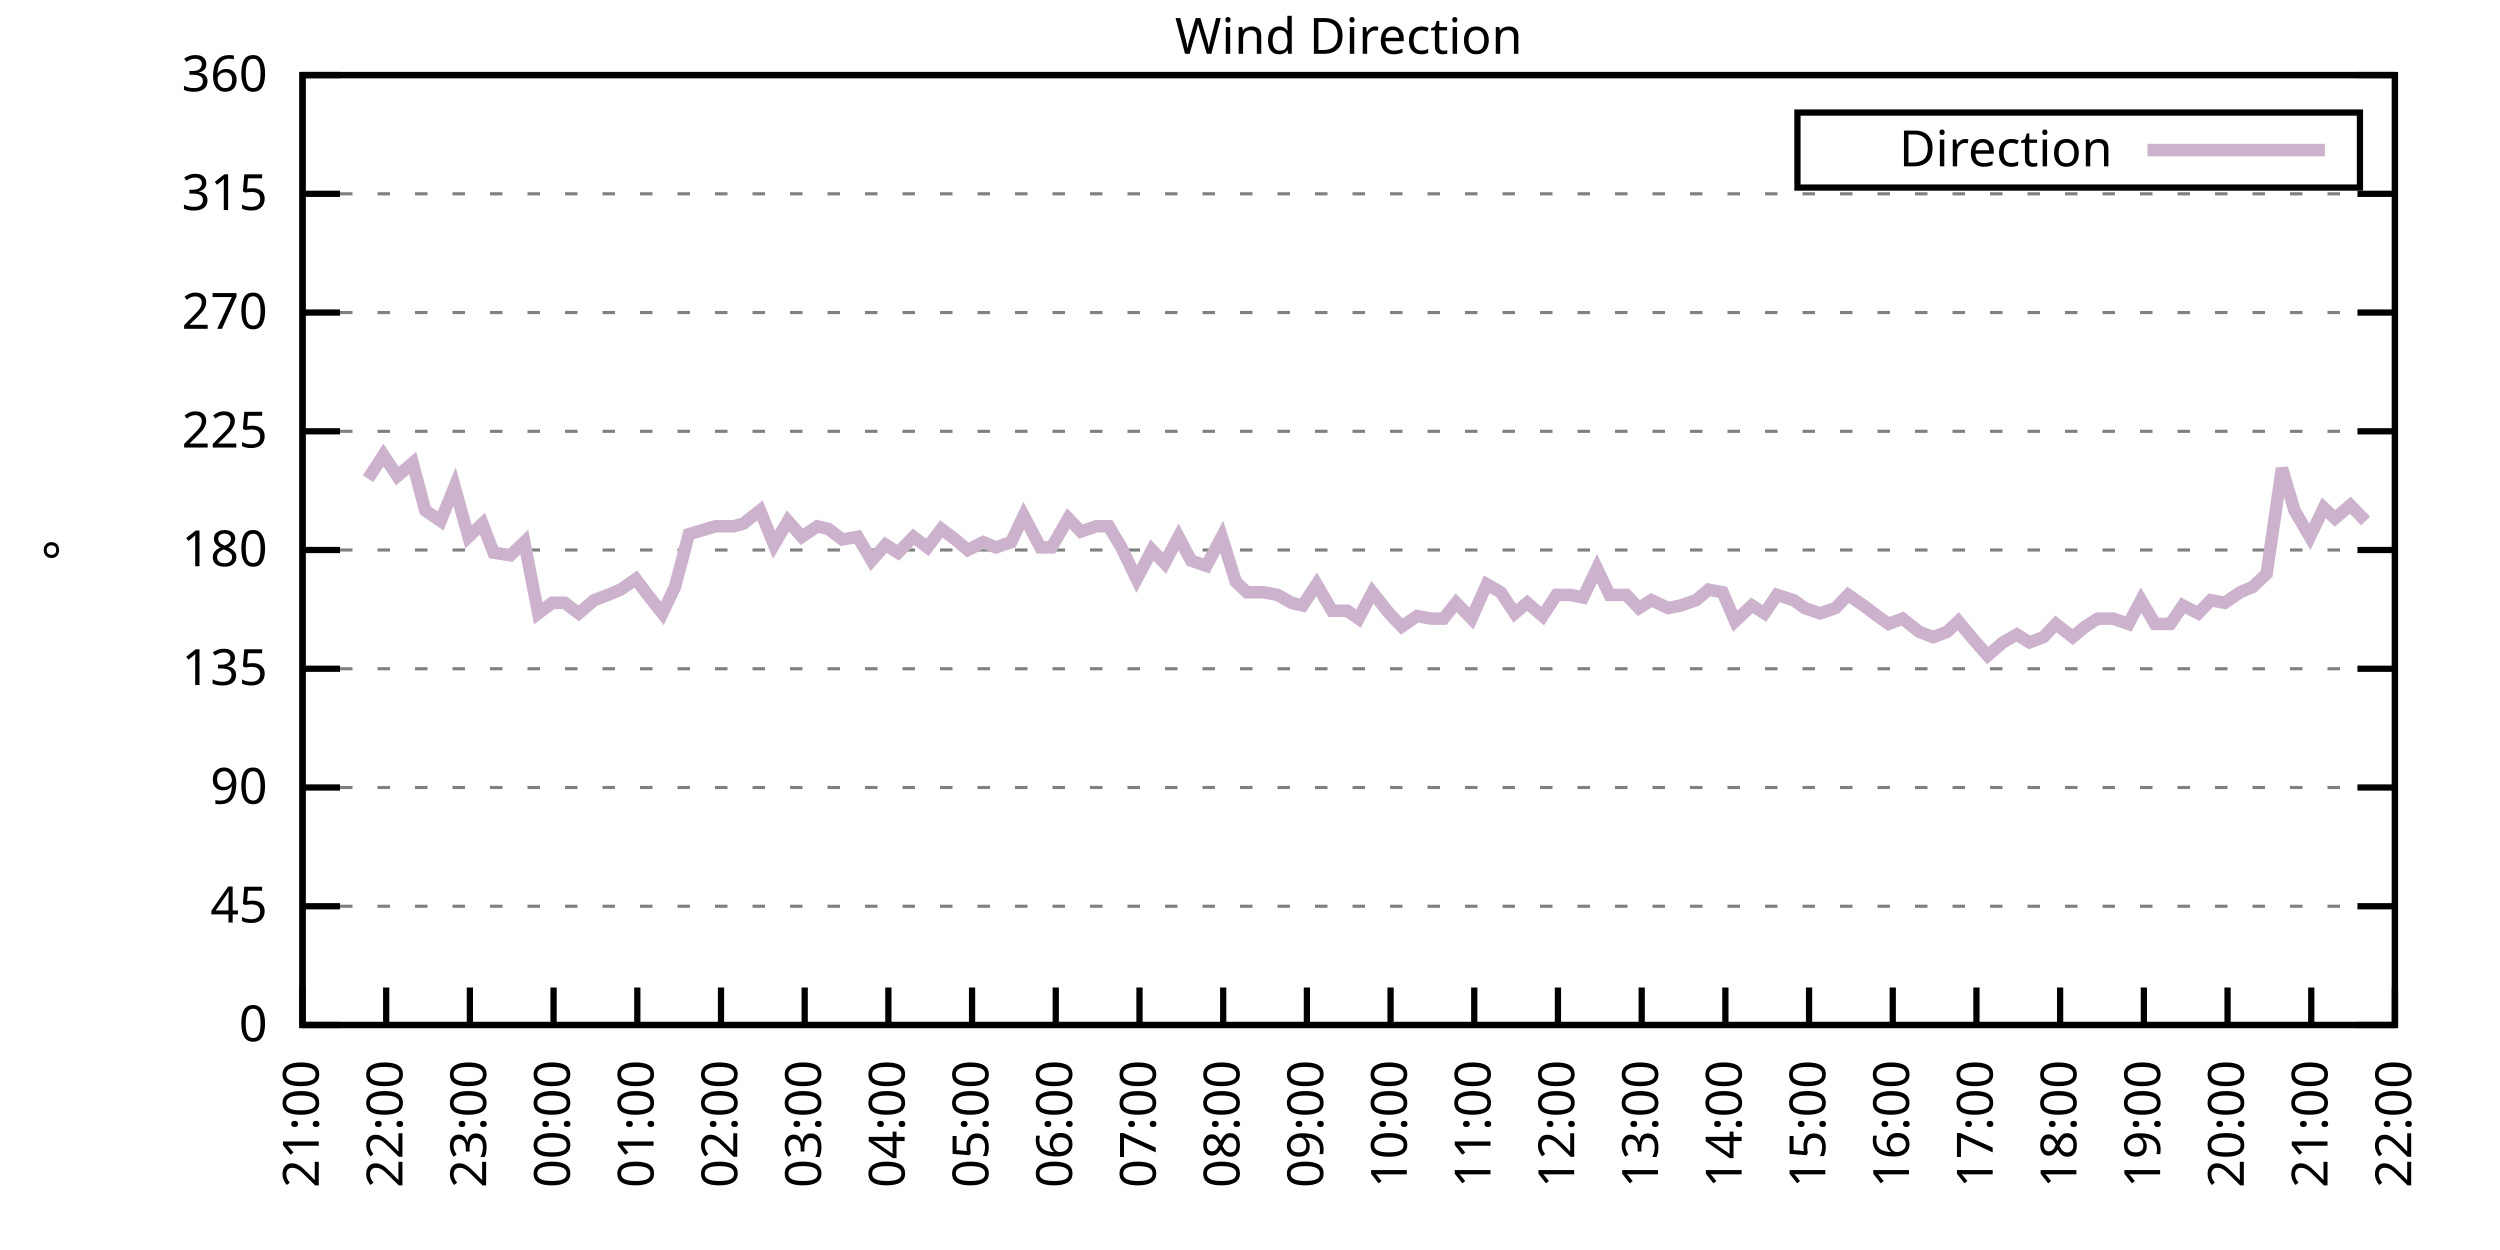
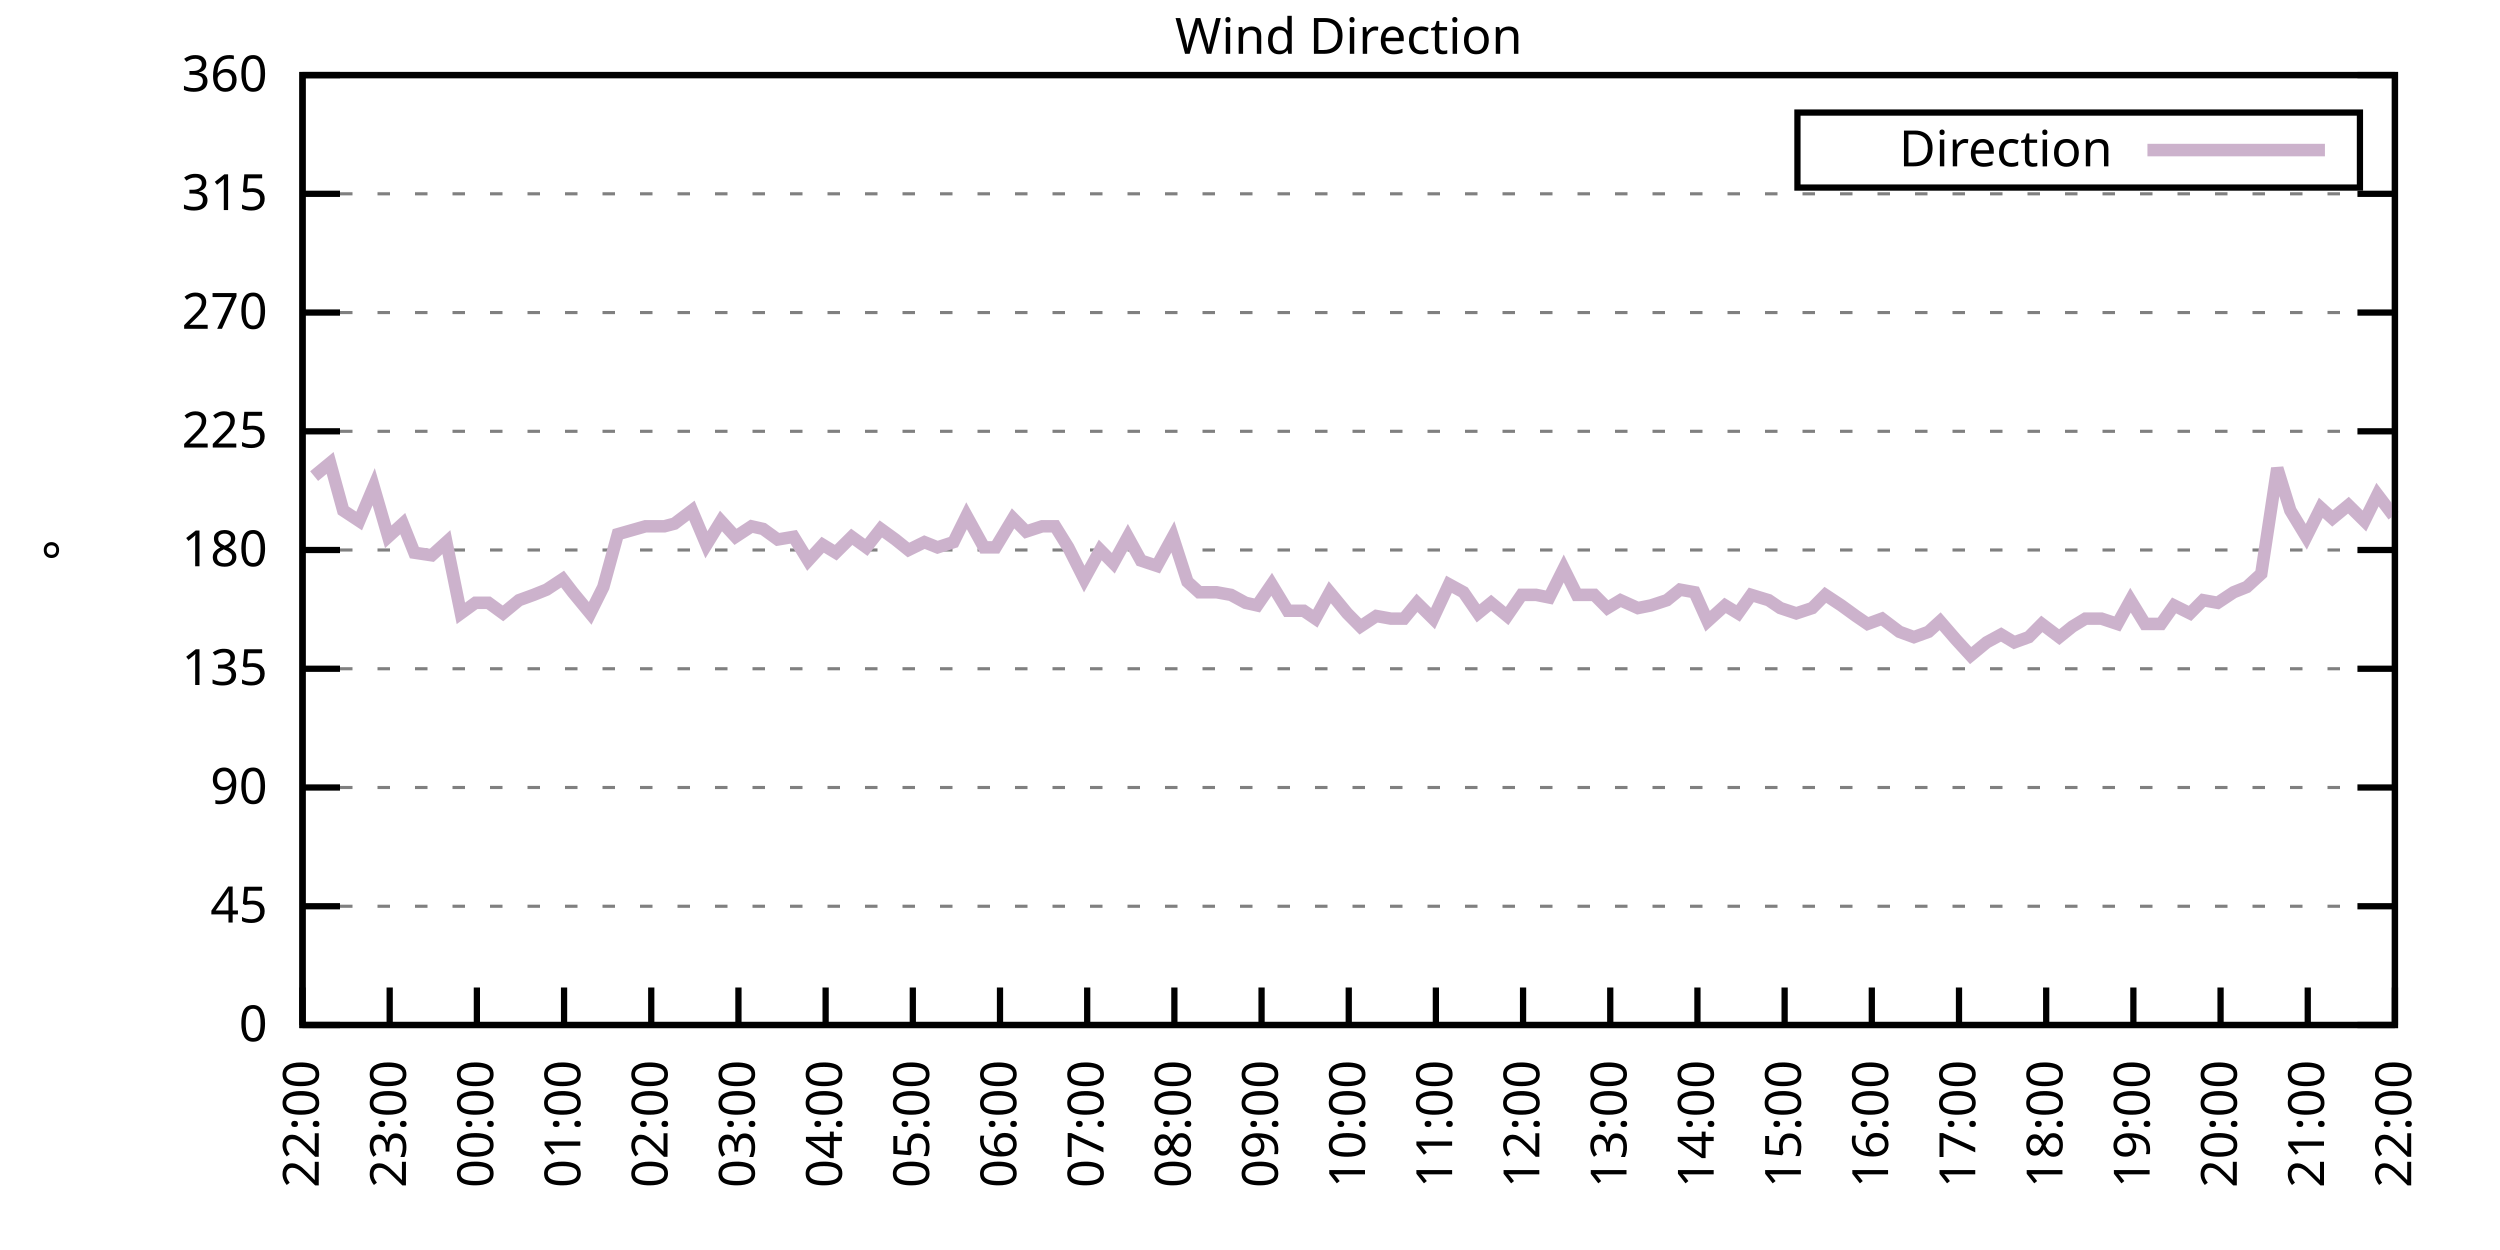
<svg xmlns="http://www.w3.org/2000/svg" xmlns:xlink="http://www.w3.org/1999/xlink" width="400" height="200" viewBox="0 0 400 200">
  <g id="gnuplot_canvas">
    <rect x="0" y="0" width="400" height="200" fill="none" />
    <defs>
      <circle id="gpDot" r="0.5" stroke-width="0.5" stroke="currentColor" />
      <path id="gpPt0" stroke-width="0.333" stroke="currentColor" d="M-1,0 h2 M0,-1 v2" />
      <path id="gpPt1" stroke-width="0.333" stroke="currentColor" d="M-1,-1 L1,1 M1,-1 L-1,1" />
      <path id="gpPt2" stroke-width="0.333" stroke="currentColor" d="M-1,0 L1,0 M0,-1 L0,1 M-1,-1 L1,1 M-1,1 L1,-1" />
      <rect id="gpPt3" stroke-width="0.333" stroke="currentColor" x="-1" y="-1" width="2" height="2" />
      <rect id="gpPt4" stroke-width="0.333" stroke="currentColor" fill="currentColor" x="-1" y="-1" width="2" height="2" />
      <circle id="gpPt5" stroke-width="0.333" stroke="currentColor" cx="0" cy="0" r="1" />
      <use xlink:href="#gpPt5" id="gpPt6" fill="currentColor" stroke="none" />
      <path id="gpPt7" stroke-width="0.333" stroke="currentColor" d="M0,-1.33 L-1.33,0.67 L1.33,0.67 z" />
      <use xlink:href="#gpPt7" id="gpPt8" fill="currentColor" stroke="none" />
      <use xlink:href="#gpPt7" id="gpPt9" stroke="currentColor" transform="rotate(180)" />
      <use xlink:href="#gpPt9" id="gpPt10" fill="currentColor" stroke="none" />
      <use xlink:href="#gpPt3" id="gpPt11" stroke="currentColor" transform="rotate(45)" />
      <use xlink:href="#gpPt11" id="gpPt12" fill="currentColor" stroke="none" />
      <path id="gpPt13" stroke-width="0.333" stroke="currentColor" d="M0,1.330 L1.265,0.411 L0.782,-1.067 L-0.782,-1.076 L-1.265,0.411 z" />
      <use xlink:href="#gpPt13" id="gpPt14" fill="currentColor" stroke="none" />
      <filter id="textbox" filterUnits="objectBoundingBox" x="0" y="0" height="1" width="1">
        <feFlood flood-color="white" flood-opacity="1" result="bgnd" />
        <feComposite in="SourceGraphic" in2="bgnd" operator="atop" />
      </filter>
      <filter id="greybox" filterUnits="objectBoundingBox" x="0" y="0" height="1" width="1">
        <feFlood flood-color="lightgrey" flood-opacity="1" result="grey" />
        <feComposite in="SourceGraphic" in2="grey" operator="atop" />
      </filter>
    </defs>
    <g fill="none" color="white" stroke="currentColor" stroke-width="1.00" stroke-linecap="butt" stroke-linejoin="miter">
</g>
    <g fill="none" color="black" stroke="currentColor" stroke-width="1.00" stroke-linecap="butt" stroke-linejoin="miter">
      <g stroke="none" shape-rendering="crispEdges">
        <polygon fill="rgb(255, 255, 255)" points="48.40,164.00 383.18,164.00 383.18,12.02 48.40,12.02 " />
      </g>
    </g>
    <g fill="none" color="black" stroke="currentColor" stroke-width="1.00" stroke-linecap="butt" stroke-linejoin="miter">
</g>
    <g fill="none" color="black" stroke="black" stroke-width="0.50" stroke-linecap="butt" stroke-linejoin="miter">
</g>
    <g fill="none" color="gray" stroke="currentColor" stroke-width="0.50" stroke-linecap="butt" stroke-linejoin="miter">
      <path stroke="gray" stroke-dasharray="2,4" class="gridline" d="M48.40,164.00 L383.19,164.00  " />
    </g>
    <g fill="none" color="gray" stroke="gray" stroke-width="1.00" stroke-linecap="butt" stroke-linejoin="miter">
</g>
    <g fill="none" color="black" stroke="currentColor" stroke-width="1.00" stroke-linecap="butt" stroke-linejoin="miter">
      <path stroke="black" d="M48.40,164.00 L54.40,164.00 M383.19,164.00 L377.19,164.00  " />
      <g transform="translate(42.80,166.60)" stroke="none" fill="black" font-family="Sans" font-size="8.00" text-anchor="end">
        <text>
          <tspan font-family="Sans"> 0</tspan>
        </text>
      </g>
    </g>
    <g fill="none" color="black" stroke="currentColor" stroke-width="1.00" stroke-linecap="butt" stroke-linejoin="miter">
</g>
    <g fill="none" color="black" stroke="black" stroke-width="0.50" stroke-linecap="butt" stroke-linejoin="miter">
</g>
    <g fill="none" color="gray" stroke="currentColor" stroke-width="0.50" stroke-linecap="butt" stroke-linejoin="miter">
      <path stroke="gray" stroke-dasharray="2,4" class="gridline" d="M48.40,145.00 L383.19,145.00  " />
    </g>
    <g fill="none" color="gray" stroke="gray" stroke-width="1.00" stroke-linecap="butt" stroke-linejoin="miter">
</g>
    <g fill="none" color="black" stroke="currentColor" stroke-width="1.00" stroke-linecap="butt" stroke-linejoin="miter">
      <path stroke="black" d="M48.40,145.00 L54.40,145.00 M383.19,145.00 L377.19,145.00  " />
      <g transform="translate(42.80,147.60)" stroke="none" fill="black" font-family="Sans" font-size="8.00" text-anchor="end">
        <text>
          <tspan font-family="Sans"> 45</tspan>
        </text>
      </g>
    </g>
    <g fill="none" color="black" stroke="currentColor" stroke-width="1.00" stroke-linecap="butt" stroke-linejoin="miter">
</g>
    <g fill="none" color="black" stroke="black" stroke-width="0.50" stroke-linecap="butt" stroke-linejoin="miter">
</g>
    <g fill="none" color="gray" stroke="currentColor" stroke-width="0.50" stroke-linecap="butt" stroke-linejoin="miter">
      <path stroke="gray" stroke-dasharray="2,4" class="gridline" d="M48.40,126.00 L383.19,126.00  " />
    </g>
    <g fill="none" color="gray" stroke="gray" stroke-width="1.00" stroke-linecap="butt" stroke-linejoin="miter">
</g>
    <g fill="none" color="black" stroke="currentColor" stroke-width="1.00" stroke-linecap="butt" stroke-linejoin="miter">
      <path stroke="black" d="M48.40,126.00 L54.40,126.00 M383.19,126.00 L377.19,126.00  " />
      <g transform="translate(42.80,128.60)" stroke="none" fill="black" font-family="Sans" font-size="8.00" text-anchor="end">
        <text>
          <tspan font-family="Sans"> 90</tspan>
        </text>
      </g>
    </g>
    <g fill="none" color="black" stroke="currentColor" stroke-width="1.00" stroke-linecap="butt" stroke-linejoin="miter">
</g>
    <g fill="none" color="black" stroke="black" stroke-width="0.50" stroke-linecap="butt" stroke-linejoin="miter">
</g>
    <g fill="none" color="gray" stroke="currentColor" stroke-width="0.50" stroke-linecap="butt" stroke-linejoin="miter">
      <path stroke="gray" stroke-dasharray="2,4" class="gridline" d="M48.40,107.00 L383.19,107.00  " />
    </g>
    <g fill="none" color="gray" stroke="gray" stroke-width="1.00" stroke-linecap="butt" stroke-linejoin="miter">
</g>
    <g fill="none" color="black" stroke="currentColor" stroke-width="1.00" stroke-linecap="butt" stroke-linejoin="miter">
      <path stroke="black" d="M48.40,107.00 L54.40,107.00 M383.19,107.00 L377.19,107.00  " />
      <g transform="translate(42.80,109.60)" stroke="none" fill="black" font-family="Sans" font-size="8.00" text-anchor="end">
        <text>
          <tspan font-family="Sans"> 135</tspan>
        </text>
      </g>
    </g>
    <g fill="none" color="black" stroke="currentColor" stroke-width="1.00" stroke-linecap="butt" stroke-linejoin="miter">
</g>
    <g fill="none" color="black" stroke="black" stroke-width="0.50" stroke-linecap="butt" stroke-linejoin="miter">
</g>
    <g fill="none" color="gray" stroke="currentColor" stroke-width="0.50" stroke-linecap="butt" stroke-linejoin="miter">
      <path stroke="gray" stroke-dasharray="2,4" class="gridline" d="M48.40,88.00 L383.19,88.00  " />
    </g>
    <g fill="none" color="gray" stroke="gray" stroke-width="1.00" stroke-linecap="butt" stroke-linejoin="miter">
</g>
    <g fill="none" color="black" stroke="currentColor" stroke-width="1.00" stroke-linecap="butt" stroke-linejoin="miter">
      <path stroke="black" d="M48.40,88.00 L54.40,88.00 M383.19,88.00 L377.19,88.00  " />
      <g transform="translate(42.80,90.60)" stroke="none" fill="black" font-family="Sans" font-size="8.00" text-anchor="end">
        <text>
          <tspan font-family="Sans"> 180</tspan>
        </text>
      </g>
    </g>
    <g fill="none" color="black" stroke="currentColor" stroke-width="1.00" stroke-linecap="butt" stroke-linejoin="miter">
</g>
    <g fill="none" color="black" stroke="black" stroke-width="0.50" stroke-linecap="butt" stroke-linejoin="miter">
</g>
    <g fill="none" color="gray" stroke="currentColor" stroke-width="0.50" stroke-linecap="butt" stroke-linejoin="miter">
      <path stroke="gray" stroke-dasharray="2,4" class="gridline" d="M48.40,69.01 L383.19,69.01  " />
    </g>
    <g fill="none" color="gray" stroke="gray" stroke-width="1.00" stroke-linecap="butt" stroke-linejoin="miter">
</g>
    <g fill="none" color="black" stroke="currentColor" stroke-width="1.00" stroke-linecap="butt" stroke-linejoin="miter">
      <path stroke="black" d="M48.40,69.01 L54.40,69.01 M383.19,69.01 L377.19,69.01  " />
      <g transform="translate(42.80,71.61)" stroke="none" fill="black" font-family="Sans" font-size="8.00" text-anchor="end">
        <text>
          <tspan font-family="Sans"> 225</tspan>
        </text>
      </g>
    </g>
    <g fill="none" color="black" stroke="currentColor" stroke-width="1.00" stroke-linecap="butt" stroke-linejoin="miter">
</g>
    <g fill="none" color="black" stroke="black" stroke-width="0.50" stroke-linecap="butt" stroke-linejoin="miter">
</g>
    <g fill="none" color="gray" stroke="currentColor" stroke-width="0.50" stroke-linecap="butt" stroke-linejoin="miter">
      <path stroke="gray" stroke-dasharray="2,4" class="gridline" d="M48.40,50.01 L383.19,50.01  " />
    </g>
    <g fill="none" color="gray" stroke="gray" stroke-width="1.00" stroke-linecap="butt" stroke-linejoin="miter">
</g>
    <g fill="none" color="black" stroke="currentColor" stroke-width="1.00" stroke-linecap="butt" stroke-linejoin="miter">
      <path stroke="black" d="M48.40,50.01 L54.40,50.01 M383.19,50.01 L377.19,50.01  " />
      <g transform="translate(42.80,52.61)" stroke="none" fill="black" font-family="Sans" font-size="8.00" text-anchor="end">
        <text>
          <tspan font-family="Sans"> 270</tspan>
        </text>
      </g>
    </g>
    <g fill="none" color="black" stroke="currentColor" stroke-width="1.00" stroke-linecap="butt" stroke-linejoin="miter">
</g>
    <g fill="none" color="black" stroke="black" stroke-width="0.50" stroke-linecap="butt" stroke-linejoin="miter">
</g>
    <g fill="none" color="gray" stroke="currentColor" stroke-width="0.50" stroke-linecap="butt" stroke-linejoin="miter">
      <path stroke="gray" stroke-dasharray="2,4" class="gridline" d="M48.40,31.01 L383.19,31.01  " />
    </g>
    <g fill="none" color="gray" stroke="gray" stroke-width="1.00" stroke-linecap="butt" stroke-linejoin="miter">
</g>
    <g fill="none" color="black" stroke="currentColor" stroke-width="1.00" stroke-linecap="butt" stroke-linejoin="miter">
      <path stroke="black" d="M48.40,31.01 L54.40,31.01 M383.19,31.01 L377.19,31.01  " />
      <g transform="translate(42.80,33.61)" stroke="none" fill="black" font-family="Sans" font-size="8.00" text-anchor="end">
        <text>
          <tspan font-family="Sans"> 315</tspan>
        </text>
      </g>
    </g>
    <g fill="none" color="black" stroke="currentColor" stroke-width="1.00" stroke-linecap="butt" stroke-linejoin="miter">
</g>
    <g fill="none" color="black" stroke="black" stroke-width="0.50" stroke-linecap="butt" stroke-linejoin="miter">
</g>
    <g fill="none" color="gray" stroke="currentColor" stroke-width="0.50" stroke-linecap="butt" stroke-linejoin="miter">
      <path stroke="gray" stroke-dasharray="2,4" class="gridline" d="M48.40,12.01 L383.19,12.01  " />
    </g>
    <g fill="none" color="gray" stroke="gray" stroke-width="1.00" stroke-linecap="butt" stroke-linejoin="miter">
</g>
    <g fill="none" color="black" stroke="currentColor" stroke-width="1.00" stroke-linecap="butt" stroke-linejoin="miter">
      <path stroke="black" d="M48.40,12.01 L54.40,12.01 M383.19,12.01 L377.19,12.01  " />
      <g transform="translate(42.80,14.61)" stroke="none" fill="black" font-family="Sans" font-size="8.00" text-anchor="end">
        <text>
          <tspan font-family="Sans"> 360</tspan>
        </text>
      </g>
    </g>
    <g fill="none" color="black" stroke="currentColor" stroke-width="1.00" stroke-linecap="butt" stroke-linejoin="miter">
      <path stroke="black" d="M48.40,164.00 L48.40,158.00  " />
      <g transform="translate(51.00,169.60) rotate(270.00)" stroke="none" fill="black" font-family="Sans" font-size="8.00" text-anchor="end">
        <text>
-           <tspan font-family="Sans">21:00</tspan>
-         </text>
-       </g>
-     </g>
-     <g fill="none" color="black" stroke="currentColor" stroke-width="1.00" stroke-linecap="butt" stroke-linejoin="miter">
-       <path stroke="black" d="M61.79,164.00 L61.79,158.00  " />
-       <g transform="translate(64.39,169.60) rotate(270.00)" stroke="none" fill="black" font-family="Sans" font-size="8.00" text-anchor="end">
-         <text>
          <tspan font-family="Sans">22:00</tspan>
        </text>
      </g>
    </g>
    <g fill="none" color="black" stroke="currentColor" stroke-width="1.00" stroke-linecap="butt" stroke-linejoin="miter">
-       <path stroke="black" d="M75.18,164.00 L75.18,158.00  " />
-       <g transform="translate(77.78,169.60) rotate(270.00)" stroke="none" fill="black" font-family="Sans" font-size="8.00" text-anchor="end">
+       <path stroke="black" d="M62.35,164.00 L62.35,158.00  " />
+       <g transform="translate(64.95,169.60) rotate(270.00)" stroke="none" fill="black" font-family="Sans" font-size="8.00" text-anchor="end">
        <text>
          <tspan font-family="Sans">23:00</tspan>
        </text>
      </g>
    </g>
    <g fill="none" color="black" stroke="currentColor" stroke-width="1.00" stroke-linecap="butt" stroke-linejoin="miter">
-       <path stroke="black" d="M88.57,164.00 L88.57,158.00  " />
-       <g transform="translate(91.17,169.60) rotate(270.00)" stroke="none" fill="black" font-family="Sans" font-size="8.00" text-anchor="end">
+       <path stroke="black" d="M76.30,164.00 L76.30,158.00  " />
+       <g transform="translate(78.90,169.60) rotate(270.00)" stroke="none" fill="black" font-family="Sans" font-size="8.00" text-anchor="end">
        <text>
          <tspan font-family="Sans">00:00</tspan>
        </text>
      </g>
    </g>
    <g fill="none" color="black" stroke="currentColor" stroke-width="1.00" stroke-linecap="butt" stroke-linejoin="miter">
-       <path stroke="black" d="M101.97,164.00 L101.97,158.00  " />
-       <g transform="translate(104.57,169.60) rotate(270.00)" stroke="none" fill="black" font-family="Sans" font-size="8.00" text-anchor="end">
+       <path stroke="black" d="M90.25,164.00 L90.25,158.00  " />
+       <g transform="translate(92.85,169.60) rotate(270.00)" stroke="none" fill="black" font-family="Sans" font-size="8.00" text-anchor="end">
        <text>
          <tspan font-family="Sans">01:00</tspan>
        </text>
      </g>
    </g>
    <g fill="none" color="black" stroke="currentColor" stroke-width="1.00" stroke-linecap="butt" stroke-linejoin="miter">
-       <path stroke="black" d="M115.36,164.00 L115.36,158.00  " />
-       <g transform="translate(117.96,169.60) rotate(270.00)" stroke="none" fill="black" font-family="Sans" font-size="8.00" text-anchor="end">
+       <path stroke="black" d="M104.20,164.00 L104.20,158.00  " />
+       <g transform="translate(106.80,169.60) rotate(270.00)" stroke="none" fill="black" font-family="Sans" font-size="8.00" text-anchor="end">
        <text>
          <tspan font-family="Sans">02:00</tspan>
        </text>
      </g>
    </g>
    <g fill="none" color="black" stroke="currentColor" stroke-width="1.00" stroke-linecap="butt" stroke-linejoin="miter">
-       <path stroke="black" d="M128.75,164.00 L128.75,158.00  " />
-       <g transform="translate(131.35,169.60) rotate(270.00)" stroke="none" fill="black" font-family="Sans" font-size="8.00" text-anchor="end">
+       <path stroke="black" d="M118.15,164.00 L118.15,158.00  " />
+       <g transform="translate(120.75,169.60) rotate(270.00)" stroke="none" fill="black" font-family="Sans" font-size="8.00" text-anchor="end">
        <text>
          <tspan font-family="Sans">03:00</tspan>
        </text>
      </g>
    </g>
    <g fill="none" color="black" stroke="currentColor" stroke-width="1.00" stroke-linecap="butt" stroke-linejoin="miter">
-       <path stroke="black" d="M142.14,164.00 L142.14,158.00  " />
-       <g transform="translate(144.74,169.60) rotate(270.00)" stroke="none" fill="black" font-family="Sans" font-size="8.00" text-anchor="end">
+       <path stroke="black" d="M132.10,164.00 L132.10,158.00  " />
+       <g transform="translate(134.70,169.60) rotate(270.00)" stroke="none" fill="black" font-family="Sans" font-size="8.00" text-anchor="end">
        <text>
          <tspan font-family="Sans">04:00</tspan>
        </text>
      </g>
    </g>
    <g fill="none" color="black" stroke="currentColor" stroke-width="1.00" stroke-linecap="butt" stroke-linejoin="miter">
-       <path stroke="black" d="M155.53,164.00 L155.53,158.00  " />
-       <g transform="translate(158.13,169.60) rotate(270.00)" stroke="none" fill="black" font-family="Sans" font-size="8.00" text-anchor="end">
+       <path stroke="black" d="M146.05,164.00 L146.05,158.00  " />
+       <g transform="translate(148.65,169.60) rotate(270.00)" stroke="none" fill="black" font-family="Sans" font-size="8.00" text-anchor="end">
        <text>
          <tspan font-family="Sans">05:00</tspan>
        </text>
      </g>
    </g>
    <g fill="none" color="black" stroke="currentColor" stroke-width="1.00" stroke-linecap="butt" stroke-linejoin="miter">
-       <path stroke="black" d="M168.92,164.00 L168.92,158.00  " />
-       <g transform="translate(171.52,169.60) rotate(270.00)" stroke="none" fill="black" font-family="Sans" font-size="8.00" text-anchor="end">
+       <path stroke="black" d="M160.00,164.00 L160.00,158.00  " />
+       <g transform="translate(162.60,169.60) rotate(270.00)" stroke="none" fill="black" font-family="Sans" font-size="8.00" text-anchor="end">
        <text>
          <tspan font-family="Sans">06:00</tspan>
        </text>
      </g>
    </g>
    <g fill="none" color="black" stroke="currentColor" stroke-width="1.00" stroke-linecap="butt" stroke-linejoin="miter">
-       <path stroke="black" d="M182.32,164.00 L182.32,158.00  " />
-       <g transform="translate(184.92,169.60) rotate(270.00)" stroke="none" fill="black" font-family="Sans" font-size="8.00" text-anchor="end">
+       <path stroke="black" d="M173.95,164.00 L173.95,158.00  " />
+       <g transform="translate(176.55,169.60) rotate(270.00)" stroke="none" fill="black" font-family="Sans" font-size="8.00" text-anchor="end">
        <text>
          <tspan font-family="Sans">07:00</tspan>
        </text>
      </g>
    </g>
    <g fill="none" color="black" stroke="currentColor" stroke-width="1.00" stroke-linecap="butt" stroke-linejoin="miter">
-       <path stroke="black" d="M195.71,164.00 L195.71,158.00  " />
-       <g transform="translate(198.31,169.60) rotate(270.00)" stroke="none" fill="black" font-family="Sans" font-size="8.00" text-anchor="end">
+       <path stroke="black" d="M187.90,164.00 L187.90,158.00  " />
+       <g transform="translate(190.50,169.60) rotate(270.00)" stroke="none" fill="black" font-family="Sans" font-size="8.00" text-anchor="end">
        <text>
          <tspan font-family="Sans">08:00</tspan>
        </text>
      </g>
    </g>
    <g fill="none" color="black" stroke="currentColor" stroke-width="1.00" stroke-linecap="butt" stroke-linejoin="miter">
-       <path stroke="black" d="M209.10,164.00 L209.10,158.00  " />
-       <g transform="translate(211.70,169.60) rotate(270.00)" stroke="none" fill="black" font-family="Sans" font-size="8.00" text-anchor="end">
+       <path stroke="black" d="M201.85,164.00 L201.85,158.00  " />
+       <g transform="translate(204.45,169.60) rotate(270.00)" stroke="none" fill="black" font-family="Sans" font-size="8.00" text-anchor="end">
        <text>
          <tspan font-family="Sans">09:00</tspan>
        </text>
      </g>
    </g>
    <g fill="none" color="black" stroke="currentColor" stroke-width="1.00" stroke-linecap="butt" stroke-linejoin="miter">
-       <path stroke="black" d="M222.49,164.00 L222.49,158.00  " />
-       <g transform="translate(225.09,169.60) rotate(270.00)" stroke="none" fill="black" font-family="Sans" font-size="8.00" text-anchor="end">
+       <path stroke="black" d="M215.80,164.00 L215.80,158.00  " />
+       <g transform="translate(218.40,169.60) rotate(270.00)" stroke="none" fill="black" font-family="Sans" font-size="8.00" text-anchor="end">
        <text>
          <tspan font-family="Sans">10:00</tspan>
        </text>
      </g>
    </g>
    <g fill="none" color="black" stroke="currentColor" stroke-width="1.00" stroke-linecap="butt" stroke-linejoin="miter">
-       <path stroke="black" d="M235.88,164.00 L235.88,158.00  " />
-       <g transform="translate(238.48,169.60) rotate(270.00)" stroke="none" fill="black" font-family="Sans" font-size="8.00" text-anchor="end">
+       <path stroke="black" d="M229.74,164.00 L229.74,158.00  " />
+       <g transform="translate(232.34,169.60) rotate(270.00)" stroke="none" fill="black" font-family="Sans" font-size="8.00" text-anchor="end">
        <text>
          <tspan font-family="Sans">11:00</tspan>
        </text>
      </g>
    </g>
    <g fill="none" color="black" stroke="currentColor" stroke-width="1.00" stroke-linecap="butt" stroke-linejoin="miter">
-       <path stroke="black" d="M249.27,164.00 L249.27,158.00  " />
-       <g transform="translate(251.87,169.60) rotate(270.00)" stroke="none" fill="black" font-family="Sans" font-size="8.00" text-anchor="end">
+       <path stroke="black" d="M243.69,164.00 L243.69,158.00  " />
+       <g transform="translate(246.29,169.60) rotate(270.00)" stroke="none" fill="black" font-family="Sans" font-size="8.00" text-anchor="end">
        <text>
          <tspan font-family="Sans">12:00</tspan>
        </text>
      </g>
    </g>
    <g fill="none" color="black" stroke="currentColor" stroke-width="1.00" stroke-linecap="butt" stroke-linejoin="miter">
-       <path stroke="black" d="M262.67,164.00 L262.67,158.00  " />
-       <g transform="translate(265.27,169.60) rotate(270.00)" stroke="none" fill="black" font-family="Sans" font-size="8.00" text-anchor="end">
+       <path stroke="black" d="M257.64,164.00 L257.64,158.00  " />
+       <g transform="translate(260.24,169.60) rotate(270.00)" stroke="none" fill="black" font-family="Sans" font-size="8.00" text-anchor="end">
        <text>
          <tspan font-family="Sans">13:00</tspan>
        </text>
      </g>
    </g>
    <g fill="none" color="black" stroke="currentColor" stroke-width="1.00" stroke-linecap="butt" stroke-linejoin="miter">
-       <path stroke="black" d="M276.06,164.00 L276.06,158.00  " />
-       <g transform="translate(278.66,169.60) rotate(270.00)" stroke="none" fill="black" font-family="Sans" font-size="8.00" text-anchor="end">
+       <path stroke="black" d="M271.59,164.00 L271.59,158.00  " />
+       <g transform="translate(274.19,169.60) rotate(270.00)" stroke="none" fill="black" font-family="Sans" font-size="8.00" text-anchor="end">
        <text>
          <tspan font-family="Sans">14:00</tspan>
        </text>
      </g>
    </g>
    <g fill="none" color="black" stroke="currentColor" stroke-width="1.00" stroke-linecap="butt" stroke-linejoin="miter">
-       <path stroke="black" d="M289.45,164.00 L289.45,158.00  " />
-       <g transform="translate(292.05,169.60) rotate(270.00)" stroke="none" fill="black" font-family="Sans" font-size="8.00" text-anchor="end">
+       <path stroke="black" d="M285.54,164.00 L285.54,158.00  " />
+       <g transform="translate(288.14,169.60) rotate(270.00)" stroke="none" fill="black" font-family="Sans" font-size="8.00" text-anchor="end">
        <text>
          <tspan font-family="Sans">15:00</tspan>
        </text>
      </g>
    </g>
    <g fill="none" color="black" stroke="currentColor" stroke-width="1.00" stroke-linecap="butt" stroke-linejoin="miter">
-       <path stroke="black" d="M302.84,164.00 L302.84,158.00  " />
-       <g transform="translate(305.44,169.60) rotate(270.00)" stroke="none" fill="black" font-family="Sans" font-size="8.00" text-anchor="end">
+       <path stroke="black" d="M299.49,164.00 L299.49,158.00  " />
+       <g transform="translate(302.09,169.60) rotate(270.00)" stroke="none" fill="black" font-family="Sans" font-size="8.00" text-anchor="end">
        <text>
          <tspan font-family="Sans">16:00</tspan>
        </text>
      </g>
    </g>
    <g fill="none" color="black" stroke="currentColor" stroke-width="1.00" stroke-linecap="butt" stroke-linejoin="miter">
-       <path stroke="black" d="M316.23,164.00 L316.23,158.00  " />
-       <g transform="translate(318.83,169.60) rotate(270.00)" stroke="none" fill="black" font-family="Sans" font-size="8.00" text-anchor="end">
+       <path stroke="black" d="M313.44,164.00 L313.44,158.00  " />
+       <g transform="translate(316.04,169.60) rotate(270.00)" stroke="none" fill="black" font-family="Sans" font-size="8.00" text-anchor="end">
        <text>
          <tspan font-family="Sans">17:00</tspan>
        </text>
      </g>
    </g>
    <g fill="none" color="black" stroke="currentColor" stroke-width="1.00" stroke-linecap="butt" stroke-linejoin="miter">
-       <path stroke="black" d="M329.62,164.00 L329.62,158.00  " />
-       <g transform="translate(332.22,169.60) rotate(270.00)" stroke="none" fill="black" font-family="Sans" font-size="8.00" text-anchor="end">
+       <path stroke="black" d="M327.39,164.00 L327.39,158.00  " />
+       <g transform="translate(329.99,169.60) rotate(270.00)" stroke="none" fill="black" font-family="Sans" font-size="8.00" text-anchor="end">
        <text>
          <tspan font-family="Sans">18:00</tspan>
        </text>
      </g>
    </g>
    <g fill="none" color="black" stroke="currentColor" stroke-width="1.00" stroke-linecap="butt" stroke-linejoin="miter">
-       <path stroke="black" d="M343.02,164.00 L343.02,158.00  " />
-       <g transform="translate(345.62,169.60) rotate(270.00)" stroke="none" fill="black" font-family="Sans" font-size="8.00" text-anchor="end">
+       <path stroke="black" d="M341.34,164.00 L341.34,158.00  " />
+       <g transform="translate(343.94,169.60) rotate(270.00)" stroke="none" fill="black" font-family="Sans" font-size="8.00" text-anchor="end">
        <text>
          <tspan font-family="Sans">19:00</tspan>
        </text>
      </g>
    </g>
    <g fill="none" color="black" stroke="currentColor" stroke-width="1.00" stroke-linecap="butt" stroke-linejoin="miter">
-       <path stroke="black" d="M356.41,164.00 L356.41,158.00  " />
-       <g transform="translate(359.01,169.60) rotate(270.00)" stroke="none" fill="black" font-family="Sans" font-size="8.00" text-anchor="end">
+       <path stroke="black" d="M355.29,164.00 L355.29,158.00  " />
+       <g transform="translate(357.89,169.60) rotate(270.00)" stroke="none" fill="black" font-family="Sans" font-size="8.00" text-anchor="end">
        <text>
          <tspan font-family="Sans">20:00</tspan>
        </text>
      </g>
    </g>
    <g fill="none" color="black" stroke="currentColor" stroke-width="1.00" stroke-linecap="butt" stroke-linejoin="miter">
-       <path stroke="black" d="M369.80,164.00 L369.80,158.00  " />
-       <g transform="translate(372.40,169.60) rotate(270.00)" stroke="none" fill="black" font-family="Sans" font-size="8.00" text-anchor="end">
+       <path stroke="black" d="M369.24,164.00 L369.24,158.00  " />
+       <g transform="translate(371.84,169.60) rotate(270.00)" stroke="none" fill="black" font-family="Sans" font-size="8.00" text-anchor="end">
        <text>
          <tspan font-family="Sans">21:00</tspan>
        </text>
      </g>
    </g>
    <g fill="none" color="black" stroke="currentColor" stroke-width="1.00" stroke-linecap="butt" stroke-linejoin="miter">
      <path stroke="black" d="M383.19,164.00 L383.19,158.00  " />
      <g transform="translate(385.79,169.60) rotate(270.00)" stroke="none" fill="black" font-family="Sans" font-size="8.00" text-anchor="end">
        <text>
          <tspan font-family="Sans">22:00</tspan>
        </text>
      </g>
    </g>
    <g fill="none" color="black" stroke="currentColor" stroke-width="1.00" stroke-linecap="butt" stroke-linejoin="miter">
</g>
    <g fill="none" color="black" stroke="currentColor" stroke-width="1.00" stroke-linecap="butt" stroke-linejoin="miter">
      <path stroke="black" d="M48.40,12.01 L48.40,164.00 L383.19,164.00 L383.19,12.01 L48.40,12.01 Z  " />
    </g>
    <g fill="none" color="black" stroke="currentColor" stroke-width="1.00" stroke-linecap="butt" stroke-linejoin="miter">
</g>
    <g fill="none" color="black" stroke="currentColor" stroke-width="1.00" stroke-linecap="butt" stroke-linejoin="miter">
      <path stroke="black" d="M287.59,30.01 L287.59,18.01 L377.59,18.01 L377.59,30.01 L287.59,30.01 Z  " />
    </g>
    <g id="Wind_direction_plot_1">
      <g fill="none" color="white" stroke="black" stroke-width="2.00" stroke-linecap="butt" stroke-linejoin="miter">
</g>
      <g fill="none" color="black" stroke="currentColor" stroke-width="2.00" stroke-linecap="butt" stroke-linejoin="miter">
        <g transform="translate(337.99,26.61)" stroke="none" fill="black" font-family="Sans" font-size="8.00" text-anchor="end">
          <text>
            <tspan font-family="Sans">Direction</tspan>
          </text>
        </g>
      </g>
      <g fill="none" color="black" stroke="currentColor" stroke-width="2.00" stroke-linecap="butt" stroke-linejoin="miter">
-         <path stroke="rgb(204, 178, 204)" d="M343.59,24.01 L371.99,24.01 M58.89,76.61 L61.35,72.81 L63.58,76.18 L66.03,74.07 L68.04,81.67 L70.50,83.36   L72.73,77.87 L74.96,85.89 L77.19,83.78 L78.98,88.43 L81.66,88.85 L83.89,86.74 L86.12,98.14 L88.35,96.45   L90.36,96.45 L92.59,98.14 L95.05,96.03 L97.28,95.18 L99.29,94.34 L101.74,92.65 L103.31,94.76 L105.98,98.14   L107.99,93.92 L110.22,85.47 L114.47,84.21 L117.37,84.21 L118.93,83.78 L121.61,81.67 L123.84,87.16 L126.07,83.36   L128.30,85.89 L130.76,84.21 L132.54,84.63 L134.78,86.32 L137.23,85.89 L139.46,89.69 L141.69,87.16 L143.70,88.43   L146.16,85.89 L148.39,87.58 L150.62,84.63 L152.85,86.32 L154.86,88.00 L157.32,86.74 L159.33,87.58 L161.78,86.74   L163.79,82.52 L166.47,87.58 L168.25,87.58 L170.93,82.94 L172.94,85.05 L175.40,84.21 L177.41,84.21 L179.41,87.58   L181.87,92.65 L184.32,88.00 L186.33,90.12 L188.57,85.89 L190.57,89.69 L193.03,90.54 L195.48,85.89 L197.72,93.07   L199.50,94.76 L202.18,94.76 L204.41,95.18 L206.64,96.45 L208.43,96.87 L210.66,93.49 L213.12,97.72 L215.57,97.72   L217.36,98.98 L219.59,94.76 L222.27,98.14 L224.28,100.25 L226.73,98.56 L228.96,98.98 L230.97,98.98 L232.98,96.45   L235.44,98.98 L237.89,93.49 L240.12,94.76 L242.36,98.14 L244.36,96.45 L246.82,98.56 L249.05,95.18 L251.28,95.18   L253.29,95.60 L255.52,90.96 L257.53,95.18 L260.21,95.18 L262.22,97.29 L264.23,96.03 L266.91,97.29 L268.92,96.87   L271.37,96.03 L273.38,94.34 L275.61,94.76 L277.62,99.40 L280.30,96.87 L282.31,98.14 L284.32,95.18 L286.99,96.03   L288.78,97.29 L291.23,98.14 L293.69,97.29 L295.70,95.18 L298.15,96.87 L300.39,98.56 L302.17,99.83 L304.40,98.98   L307.08,101.09 L309.31,101.94 L311.54,101.09 L313.33,99.40 L315.79,102.36 L318.02,104.89 L320.47,102.78 L322.70,101.52   L324.71,102.78 L326.95,101.94 L328.95,99.83 L331.63,101.94 L333.64,100.25 L335.65,98.98 L338.10,98.98 L340.56,99.83   L342.57,96.03 L344.80,99.83 L347.26,99.83 L349.26,96.87 L351.72,98.14 L353.73,96.03 L355.96,96.45 L358.42,94.76   L360.42,93.92 L362.66,91.80 L365.11,74.92 L367.12,81.67 L369.58,85.89 L371.81,81.25 L373.59,82.94 L376.05,80.83   L378.50,83.36  " />
+         <path stroke="rgb(204, 178, 204)" d="M343.59,24.01 L371.99,24.01 M50.26,76.18 L52.82,74.07 L54.91,81.67 L57.47,83.36 L59.79,77.87 L62.12,85.89   L64.44,83.78 L66.30,88.43 L69.09,88.85 L71.42,86.74 L73.74,98.14 L76.07,96.45 L78.16,96.45 L80.48,98.14   L83.04,96.03 L85.37,95.18 L87.46,94.34 L90.02,92.65 L91.64,94.76 L94.43,98.14 L96.53,93.92 L98.85,85.47   L103.27,84.21 L106.29,84.21 L107.92,83.78 L110.71,81.67 L113.03,87.16 L115.36,83.36 L117.68,85.89 L120.24,84.21   L122.10,84.63 L124.43,86.32 L126.98,85.89 L129.31,89.69 L131.63,87.16 L133.72,88.43 L136.28,85.89 L138.61,87.58   L140.93,84.63 L143.26,86.32 L145.35,88.00 L147.91,86.74 L150.00,87.58 L152.56,86.74 L154.65,82.52 L157.44,87.58   L159.30,87.58 L162.09,82.94 L164.18,85.05 L166.74,84.21 L168.83,84.21 L170.92,87.58 L173.48,92.65 L176.04,88.00   L178.13,90.12 L180.46,85.89 L182.55,89.69 L185.11,90.54 L187.66,85.89 L189.99,93.07 L191.85,94.76 L194.64,94.76   L196.96,95.18 L199.29,96.45 L201.15,96.87 L203.47,93.49 L206.03,97.72 L208.59,97.72 L210.45,98.98 L212.77,94.76   L215.56,98.14 L217.65,100.25 L220.21,98.56 L222.54,98.98 L224.63,98.98 L226.72,96.45 L229.28,98.98 L231.84,93.49   L234.16,94.76 L236.49,98.14 L238.58,96.45 L241.14,98.56 L243.46,95.18 L245.79,95.18 L247.88,95.60 L250.20,90.96   L252.30,95.18 L255.09,95.18 L257.18,97.29 L259.27,96.03 L262.06,97.29 L264.15,96.87 L266.71,96.03 L268.80,94.34   L271.13,94.76 L273.22,99.40 L276.01,96.87 L278.10,98.14 L280.20,95.18 L282.99,96.03 L284.85,97.29 L287.40,98.14   L289.96,97.29 L292.05,95.18 L294.61,96.87 L296.94,98.56 L298.80,99.83 L301.12,98.98 L303.91,101.09 L306.23,101.94   L308.56,101.09 L310.42,99.40 L312.98,102.36 L315.30,104.89 L317.86,102.78 L320.18,101.52 L322.28,102.78 L324.60,101.94   L326.69,99.83 L329.48,101.94 L331.58,100.25 L333.67,98.98 L336.23,98.98 L338.78,99.83 L340.88,96.03 L343.20,99.83   L345.76,99.83 L347.85,96.87 L350.41,98.14 L352.50,96.03 L354.83,96.45 L357.38,94.76 L359.48,93.92 L361.80,91.80   L364.36,74.92 L366.45,81.67 L369.01,85.89 L371.33,81.25 L373.19,82.94 L375.75,80.83 L378.31,83.36 L380.40,79.14   L382.96,82.52  " />
      </g>
    </g>
    <g fill="none" color="black" stroke="currentColor" stroke-width="2.00" stroke-linecap="butt" stroke-linejoin="miter">
</g>
    <g fill="none" color="black" stroke="black" stroke-width="1.00" stroke-linecap="butt" stroke-linejoin="miter">
</g>
    <g fill="none" color="black" stroke="currentColor" stroke-width="1.00" stroke-linecap="butt" stroke-linejoin="miter">
      <path stroke="black" d="M48.40,12.01 L48.40,164.00 L383.19,164.00 L383.19,12.01 L48.40,12.01 Z  " />
      <g transform="translate(12.80,88.01) rotate(270.00)" stroke="none" fill="black" font-family="Sans" font-size="8.00" text-anchor="middle">
        <text>
          <tspan font-family="Sans">°</tspan>
        </text>
      </g>
    </g>
    <g fill="none" color="black" stroke="currentColor" stroke-width="1.00" stroke-linecap="butt" stroke-linejoin="miter">
</g>
    <g fill="none" color="black" stroke="currentColor" stroke-width="1.00" stroke-linecap="butt" stroke-linejoin="miter">
      <g transform="translate(215.79,8.61)" stroke="none" fill="black" font-family="Sans" font-size="8.00" text-anchor="middle">
        <text>
          <tspan font-family="Sans">Wind Direction</tspan>
        </text>
      </g>
    </g>
    <g fill="none" color="black" stroke="currentColor" stroke-width="1.00" stroke-linecap="butt" stroke-linejoin="miter">
</g>
  </g>
</svg>
